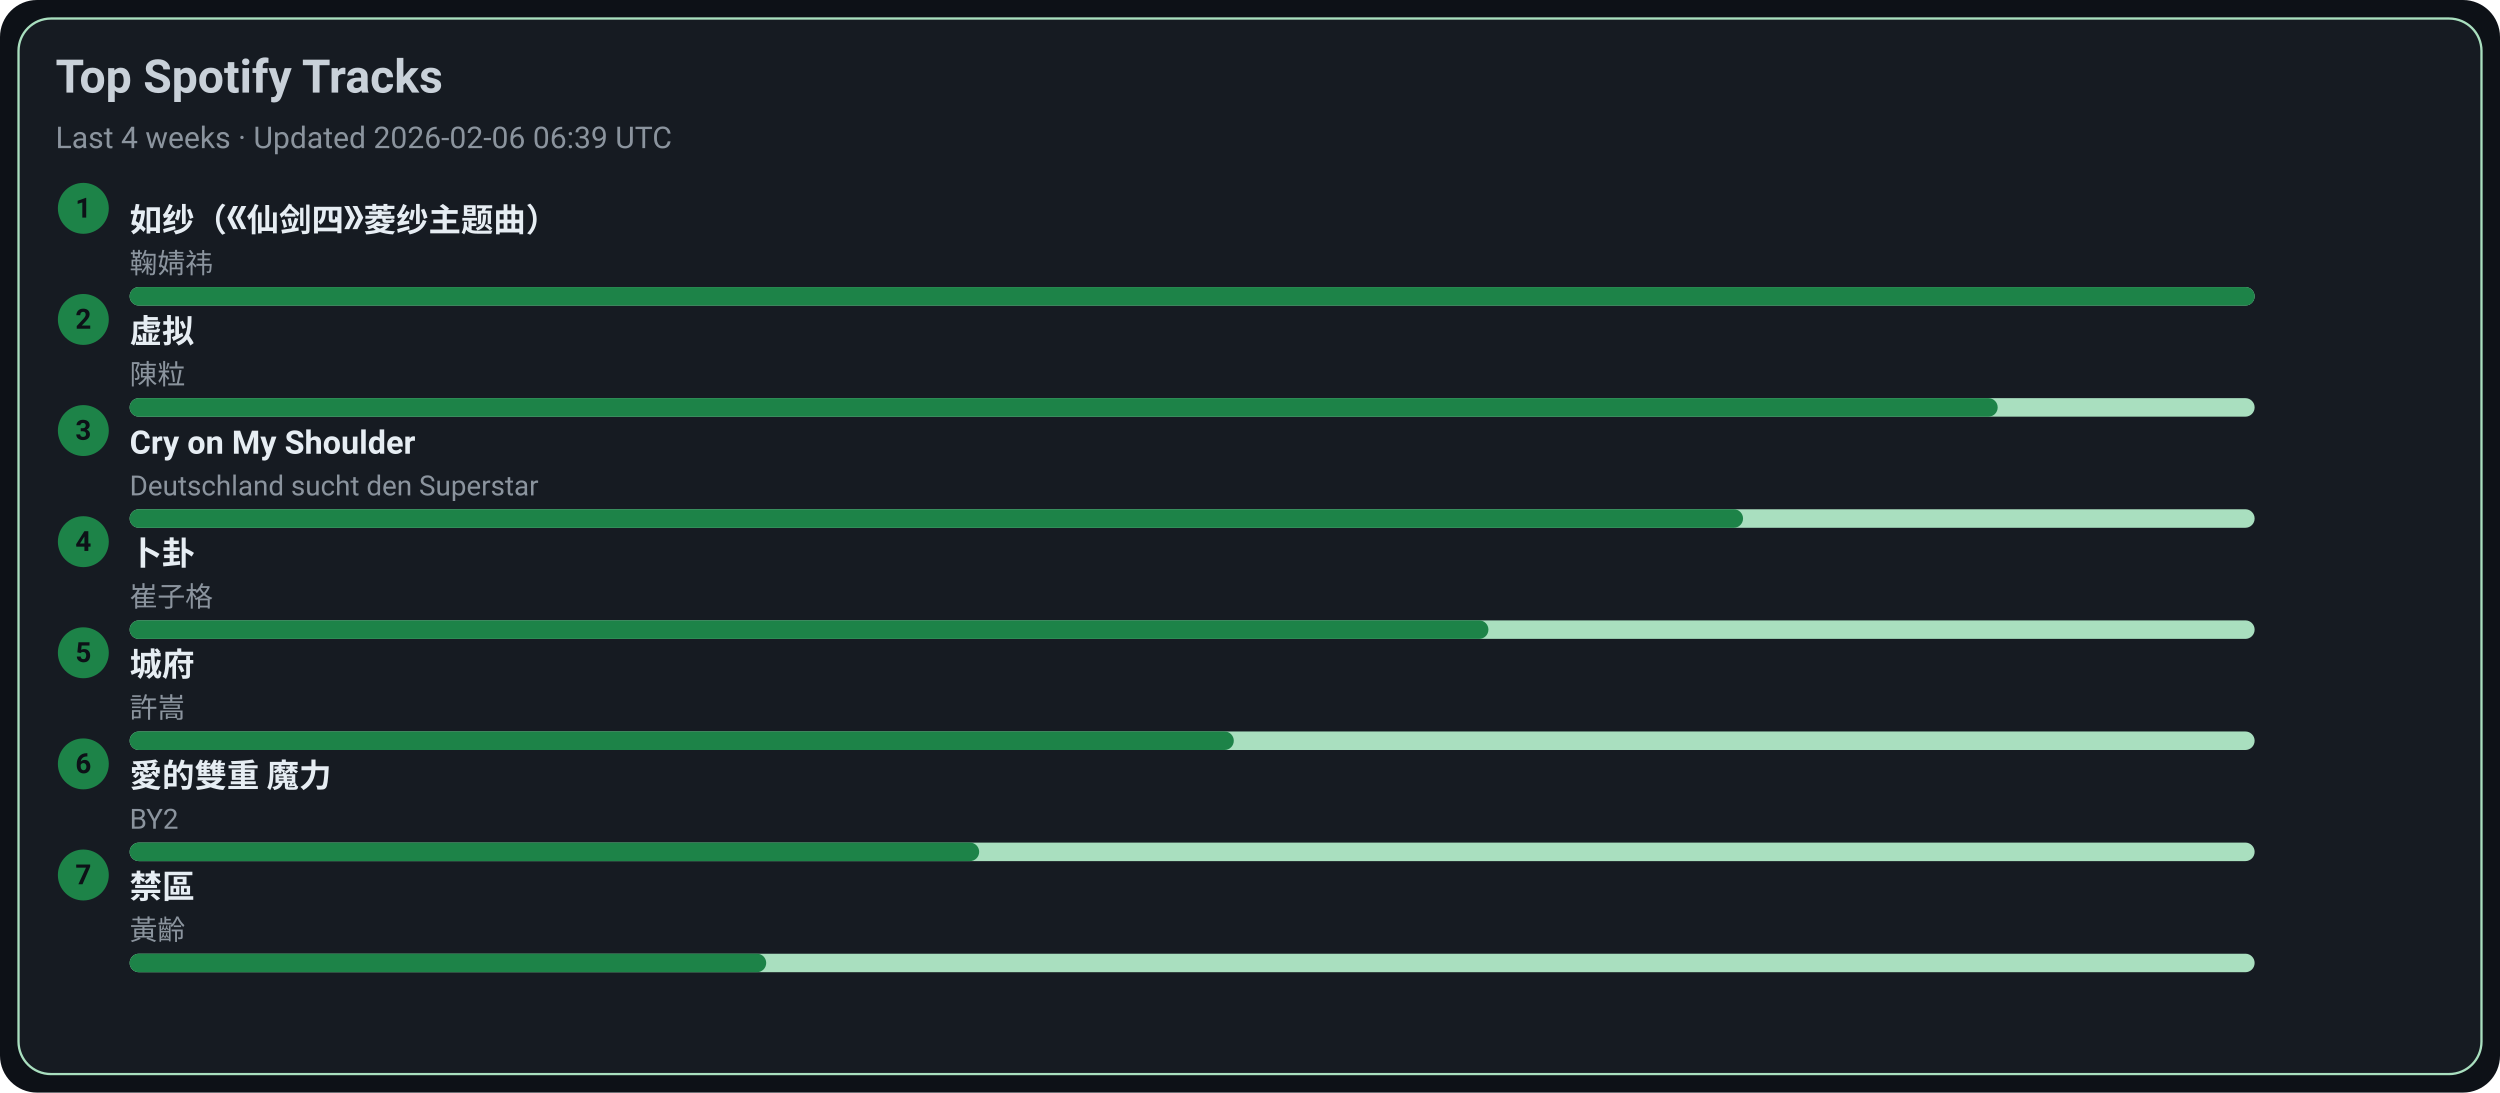
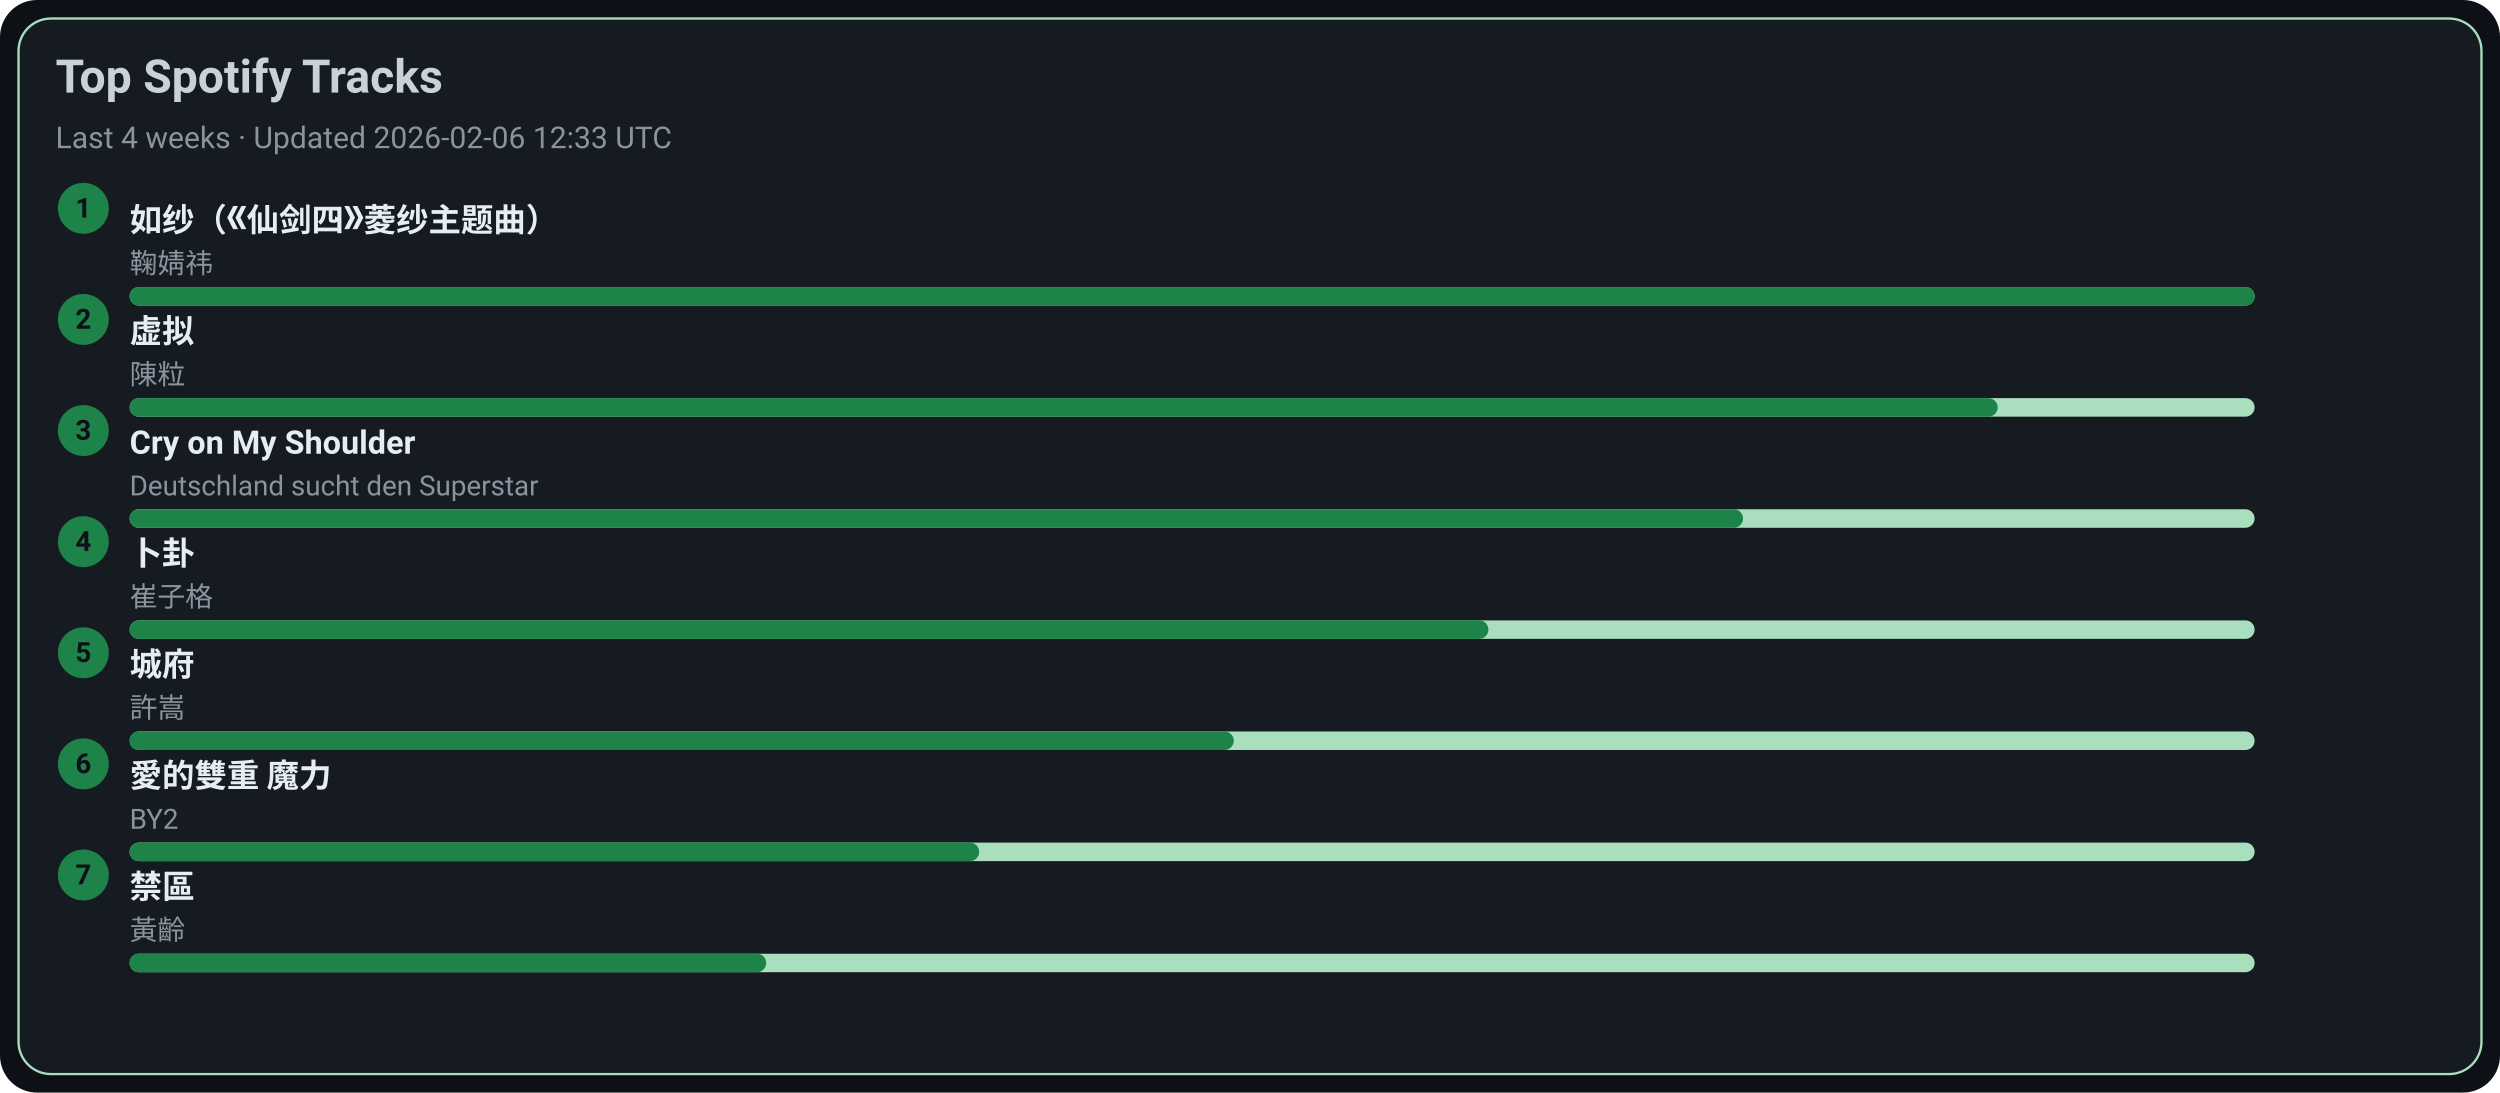
<svg xmlns="http://www.w3.org/2000/svg" width="1080" height="472" viewBox="0 0 1080 472">
  <style>text{font-family:-apple-system,BlinkMacSystemFont,Segoe UI,Roboto,Ubuntu,Helvetica Neue,Arial,Noto Sans,sans-serif}</style>
  <rect width="1080" height="472" rx="16" fill="#0d1117" />
  <rect x="8" y="8" width="1064" height="456" rx="14" fill="#161b22" stroke="#A9DFBF" />
  <text x="24" y="40" font-size="20" fill="#c9d1d9" font-weight="600">Top Spotify Tracks</text>
-   <text x="24" y="64" font-size="13" fill="#8b949e">Last 4 weeks · Updated 2026-02-06 06:39 UTC</text>
+   <text x="24" y="64" font-size="13" fill="#8b949e">Last 4 weeks · Updated 2026-02-06 12:33 UTC</text>
  <circle cx="36" cy="90" r="11" fill="#1D8348" />
  <text x="36" y="94" text-anchor="middle" font-size="12" fill="#0d1117" font-weight="700">1</text>
  <a href="https://open.spotify.com/track/69FUNgvEVkNbHq43lgvdme" target="_blank" rel="noopener noreferrer">
    <text x="56" y="100" font-size="14" fill="#e6edf3" font-weight="600">如纱（《仙剑四》菱纱主题曲）</text>
  </a>
  <text x="56" y="118" font-size="12" fill="#8b949e">鞠婧祎</text>
  <rect x="56" y="124" width="918" height="8" rx="4" fill="#A9DFBF" />
  <rect x="56" y="124" width="918" height="8" rx="4" fill="#1D8348" />
  <circle cx="36" cy="138" r="11" fill="#1D8348" />
  <text x="36" y="142" text-anchor="middle" font-size="12" fill="#0d1117" font-weight="700">2</text>
  <a href="https://open.spotify.com/track/5l9sg05BhpfsdLfRvjGsAf" target="_blank" rel="noopener noreferrer">
    <text x="56" y="148" font-size="14" fill="#e6edf3" font-weight="600">虚拟</text>
  </a>
  <text x="56" y="166" font-size="12" fill="#8b949e">陳粒</text>
  <rect x="56" y="172" width="918" height="8" rx="4" fill="#A9DFBF" />
  <rect x="56" y="172" width="807" height="8" rx="4" fill="#1D8348" />
  <circle cx="36" cy="186" r="11" fill="#1D8348" />
  <text x="36" y="190" text-anchor="middle" font-size="12" fill="#0d1117" font-weight="700">3</text>
  <a href="https://open.spotify.com/track/6usmG2MoD0C0Lc2pNgCVWV" target="_blank" rel="noopener noreferrer">
    <text x="56" y="196" font-size="14" fill="#e6edf3" font-weight="600">Cry on My Shoulder</text>
  </a>
  <text x="56" y="214" font-size="12" fill="#8b949e">Deutschland sucht den Superstar</text>
  <rect x="56" y="220" width="918" height="8" rx="4" fill="#A9DFBF" />
  <rect x="56" y="220" width="697" height="8" rx="4" fill="#1D8348" />
  <circle cx="36" cy="234" r="11" fill="#1D8348" />
  <text x="36" y="238" text-anchor="middle" font-size="12" fill="#0d1117" font-weight="700">4</text>
  <a href="https://open.spotify.com/track/4ToeYifpQaikbYa7krOD6s" target="_blank" rel="noopener noreferrer">
    <text x="56" y="244" font-size="14" fill="#e6edf3" font-weight="600">卜卦</text>
  </a>
  <text x="56" y="262" font-size="12" fill="#8b949e">崔子格</text>
  <rect x="56" y="268" width="918" height="8" rx="4" fill="#A9DFBF" />
  <rect x="56" y="268" width="587" height="8" rx="4" fill="#1D8348" />
  <circle cx="36" cy="282" r="11" fill="#1D8348" />
  <text x="36" y="286" text-anchor="middle" font-size="12" fill="#0d1117" font-weight="700">5</text>
  <a href="https://open.spotify.com/track/4AmlSf7hye0QVpnHCcEoEw" target="_blank" rel="noopener noreferrer">
    <text x="56" y="292" font-size="14" fill="#e6edf3" font-weight="600">城府</text>
  </a>
  <text x="56" y="310" font-size="12" fill="#8b949e">許嵩</text>
  <rect x="56" y="316" width="918" height="8" rx="4" fill="#A9DFBF" />
  <rect x="56" y="316" width="477" height="8" rx="4" fill="#1D8348" />
  <circle cx="36" cy="330" r="11" fill="#1D8348" />
  <text x="36" y="334" text-anchor="middle" font-size="12" fill="#0d1117" font-weight="700">6</text>
  <a href="https://open.spotify.com/track/0yYmS4k3R0TTdDhvOBxRVp" target="_blank" rel="noopener noreferrer">
    <text x="56" y="340" font-size="14" fill="#e6edf3" font-weight="600">愛的雙重 魔力</text>
  </a>
  <text x="56" y="358" font-size="12" fill="#8b949e">BY2</text>
  <rect x="56" y="364" width="918" height="8" rx="4" fill="#A9DFBF" />
  <rect x="56" y="364" width="367" height="8" rx="4" fill="#1D8348" />
  <circle cx="36" cy="378" r="11" fill="#1D8348" />
  <text x="36" y="382" text-anchor="middle" font-size="12" fill="#0d1117" font-weight="700">7</text>
  <a href="https://open.spotify.com/track/5HAMeMgu9hGL5a8ZwNz6cp" target="_blank" rel="noopener noreferrer">
    <text x="56" y="388" font-size="14" fill="#e6edf3" font-weight="600">禁區</text>
  </a>
  <text x="56" y="406" font-size="12" fill="#8b949e">黃齡</text>
  <rect x="56" y="412" width="918" height="8" rx="4" fill="#A9DFBF" />
  <rect x="56" y="412" width="275" height="8" rx="4" fill="#1D8348" />
</svg>
